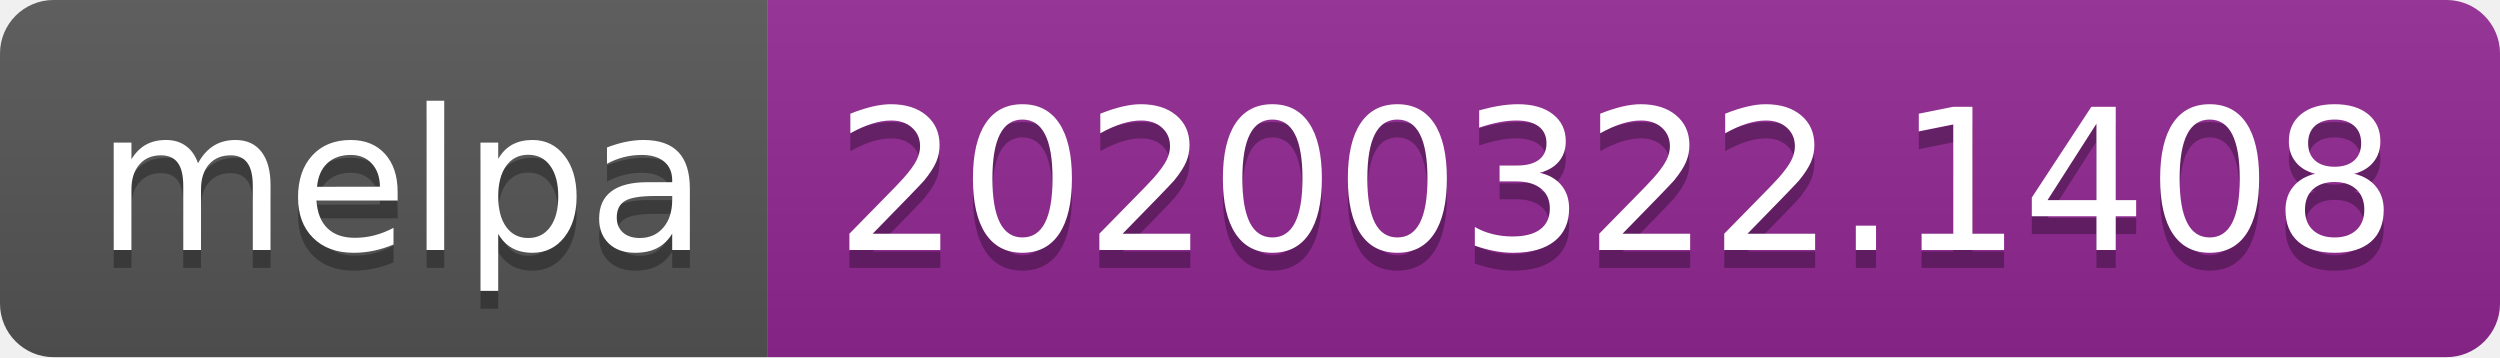
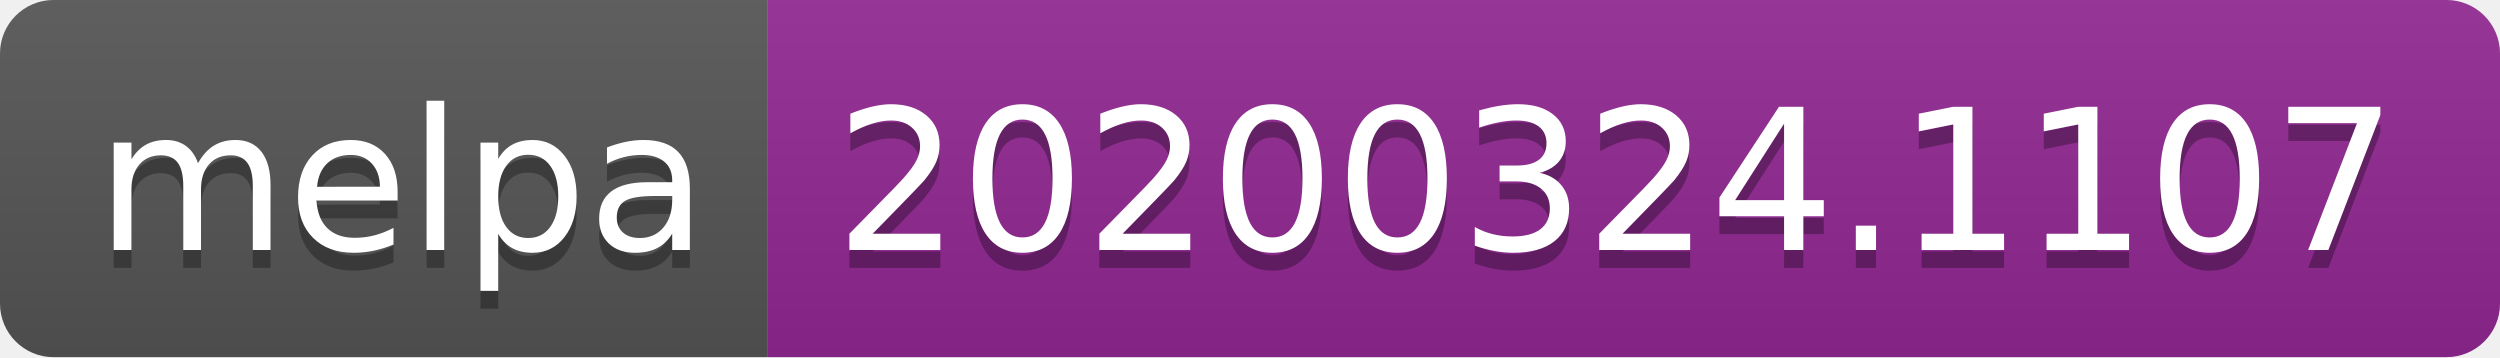
<svg xmlns="http://www.w3.org/2000/svg" width="140" height="20">
  <linearGradient id="b" x2="0" y2="100%">
    <stop offset="0" stop-color="#bbb" stop-opacity=".1" />
    <stop offset="1" stop-opacity=".1" />
  </linearGradient>
  <clipPath id="a">
    <rect width="140" height="20" rx="3" fill="#fff" />
  </clipPath>
  <g clip-path="url(#a)">
    <path fill="#555" d="M0 0h43v20H0z" />
    <path fill="#922793" d="M43 0h97v20H43z" />
    <path fill="url(#b)" d="M0 0h140v20H0z" />
  </g>
  <g fill="#fff" text-anchor="middle" font-family="DejaVu Sans,Verdana,Geneva,sans-serif" font-size="110">
    <text x="225" y="150" fill="#010101" fill-opacity=".3" transform="scale(.1)" textLength="330">melpa</text>
    <text x="225" y="140" transform="scale(.1)" textLength="330">melpa</text>
-     <text x="905" y="150" fill="#010101" fill-opacity=".3" transform="scale(.1)" textLength="870">20200322.1408</text>
-     <text x="905" y="140" transform="scale(.1)" textLength="870">20200322.1408</text>
+     <text x="905" y="150" fill="#010101" fill-opacity=".3" transform="scale(.1)" textLength="870">20200324.1107</text>
+     <text x="905" y="140" transform="scale(.1)" textLength="870">20200324.1107</text>
  </g>
</svg>
